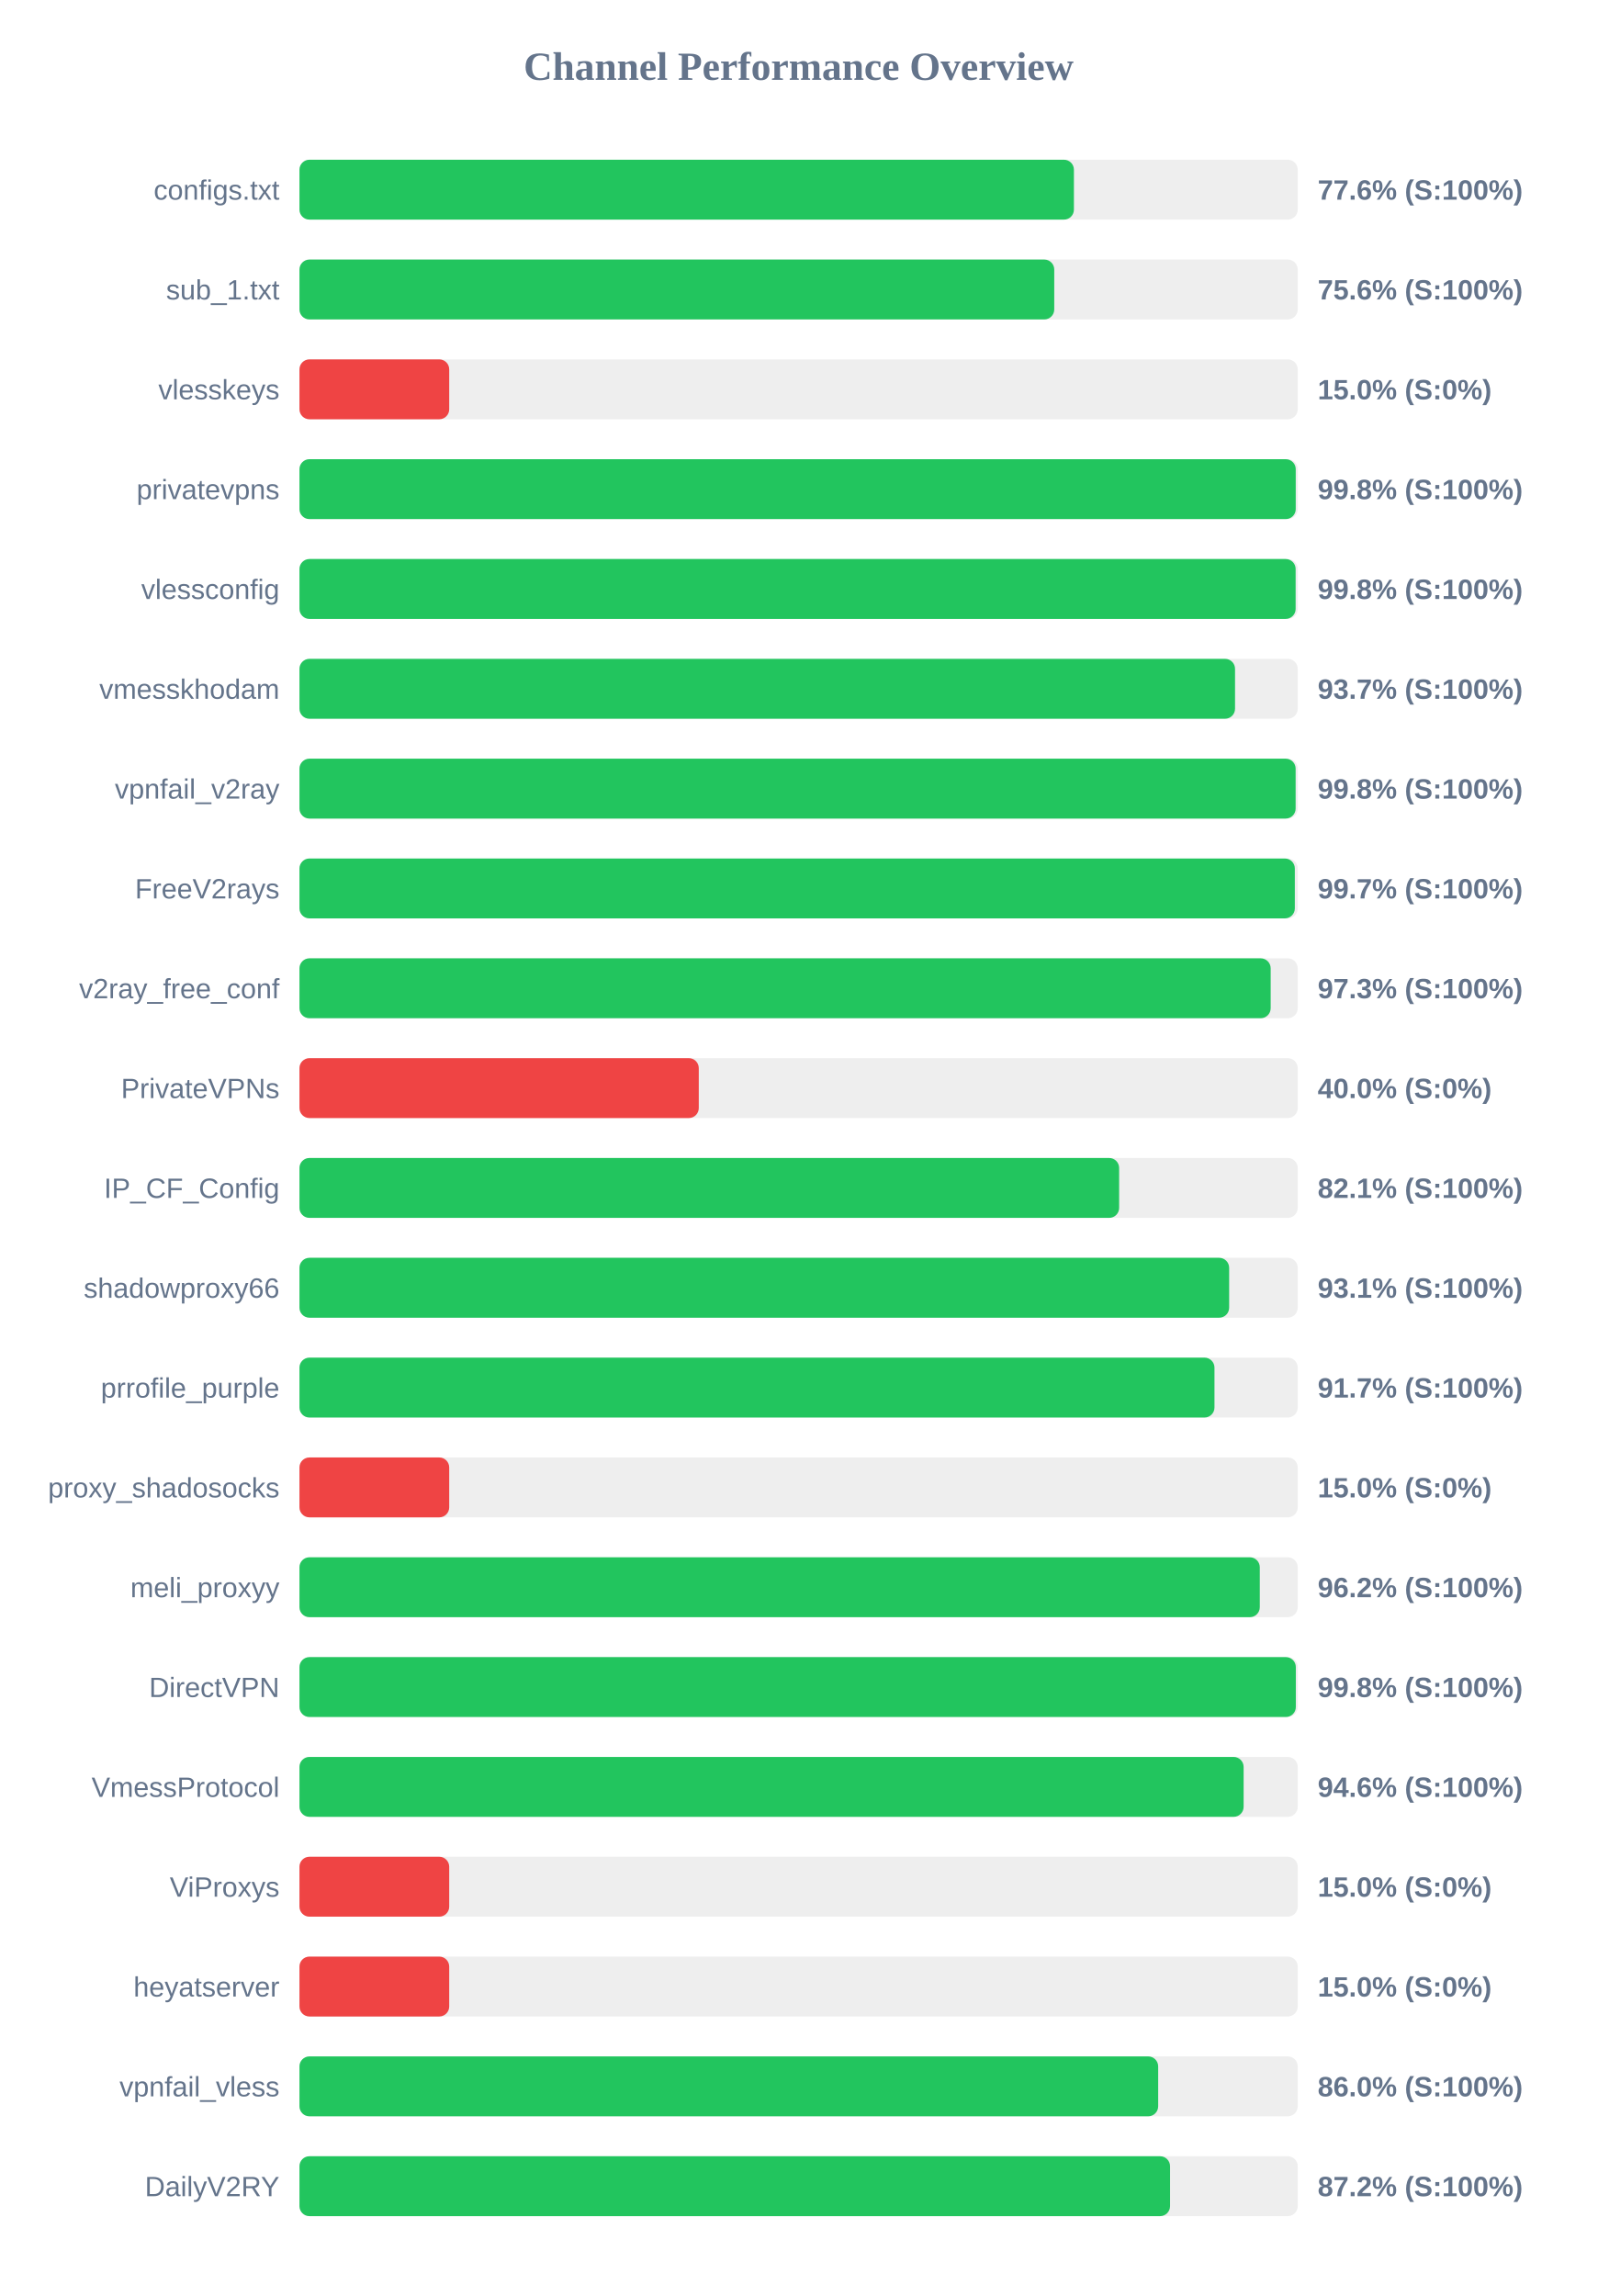
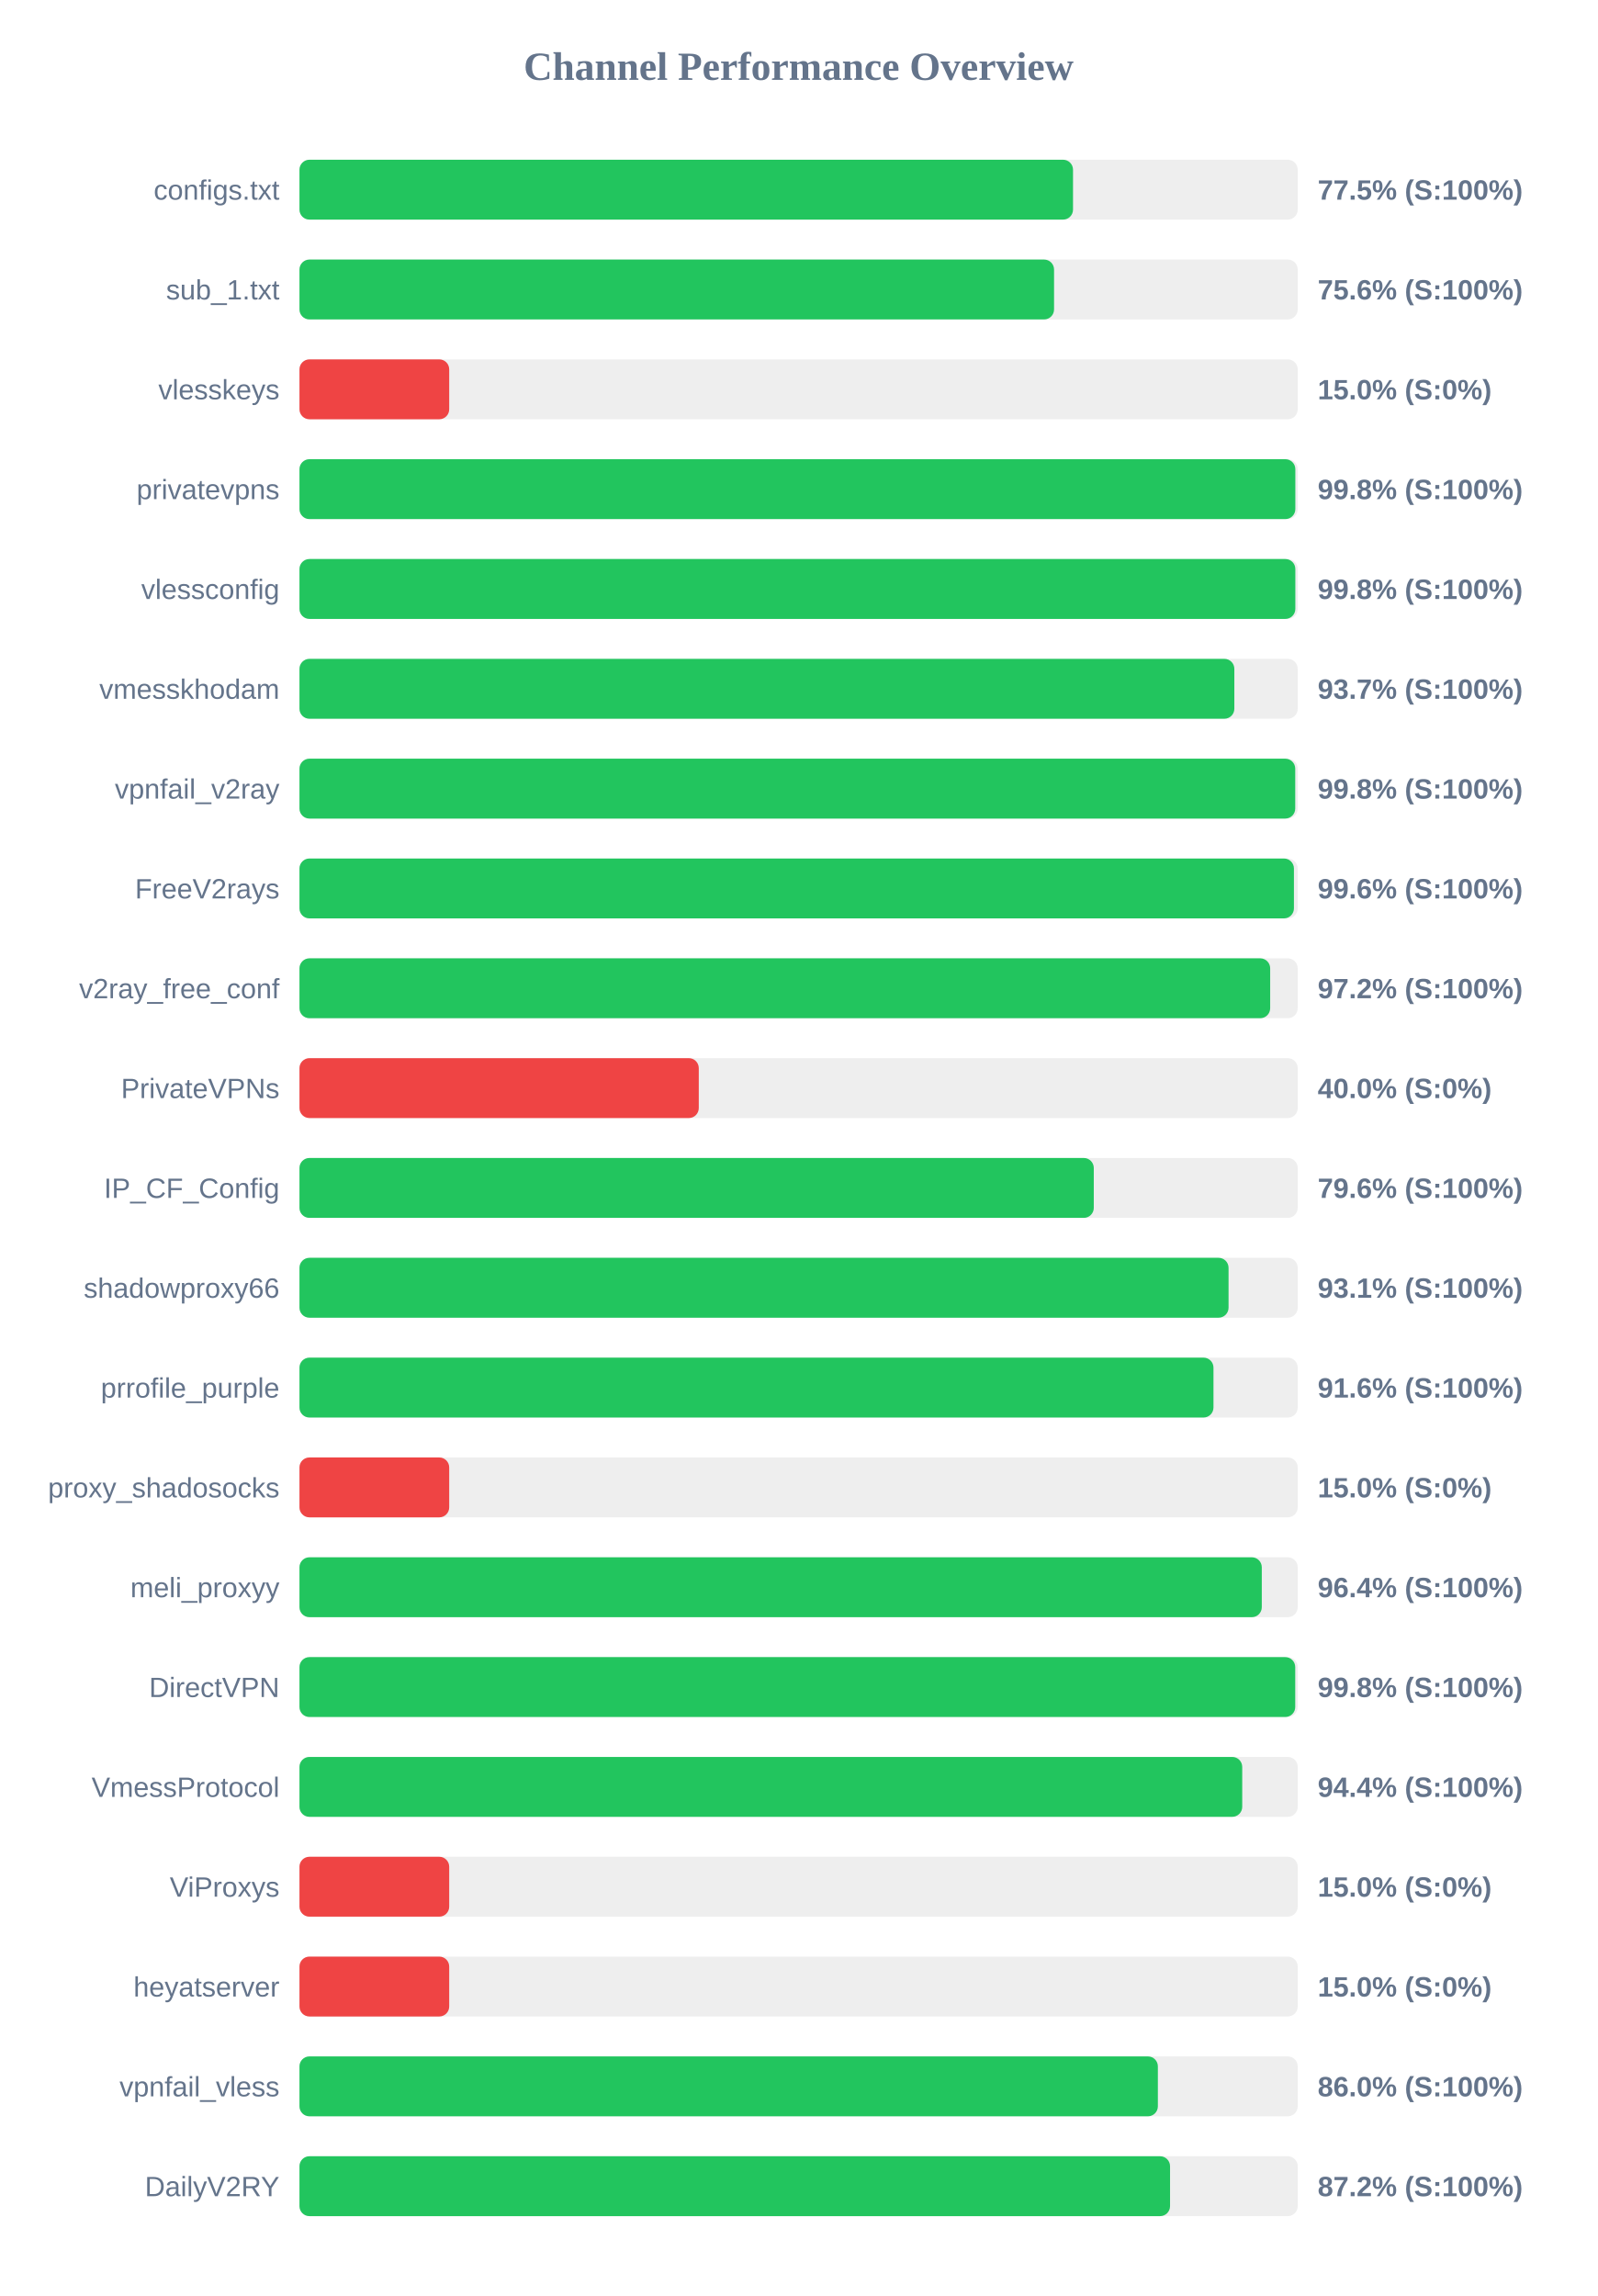
<svg xmlns="http://www.w3.org/2000/svg" width="800" height="1150" version="1.1">
  <style>
        .row { font: 14px Arial; fill: #64748b; }
        .score { font: bold 14px Arial; fill: #64748b; }
    </style>
  <text x="400" y="40" text-anchor="middle" font-size="20px" font-weight="bold" fill="#64748b">Channel Performance Overview</text>
  <rect x="150" y="80" width="500" height="30" fill="#eee" rx="5" />
-   <rect x="150" y="80" width="387.9" height="30" fill="#22c55e" rx="5" />
+   <rect x="150" y="80" width="387.45" height="30" fill="#22c55e" rx="5" />
  <text x="140" y="100" text-anchor="end" class="row">configs.txt</text>
-   <text x="660" y="100" text-anchor="start" class="score">77.6% (S:100%)</text>
+   <text x="660" y="100" text-anchor="start" class="score">77.5% (S:100%)</text>
  <rect x="150" y="130" width="500" height="30" fill="#eee" rx="5" />
-   <rect x="150" y="130" width="378.05" height="30" fill="#22c55e" rx="5" />
+   <rect x="150" y="130" width="377.95" height="30" fill="#22c55e" rx="5" />
  <text x="140" y="150" text-anchor="end" class="row">sub_1.txt</text>
  <text x="660" y="150" text-anchor="start" class="score">75.6% (S:100%)</text>
  <rect x="150" y="180" width="500" height="30" fill="#eee" rx="5" />
  <rect x="150" y="180" width="75.0" height="30" fill="#ef4444" rx="5" />
  <text x="140" y="200" text-anchor="end" class="row">vlesskeys</text>
  <text x="660" y="200" text-anchor="start" class="score">15.0% (S:0%)</text>
  <rect x="150" y="230" width="500" height="30" fill="#eee" rx="5" />
-   <rect x="150" y="230" width="499.0" height="30" fill="#22c55e" rx="5" />
+   <rect x="150" y="230" width="498.8" height="30" fill="#22c55e" rx="5" />
  <text x="140" y="250" text-anchor="end" class="row">privatevpns</text>
  <text x="660" y="250" text-anchor="start" class="score">99.8% (S:100%)</text>
  <rect x="150" y="280" width="500" height="30" fill="#eee" rx="5" />
-   <rect x="150" y="280" width="498.95" height="30" fill="#22c55e" rx="5" />
+   <rect x="150" y="280" width="498.8" height="30" fill="#22c55e" rx="5" />
  <text x="140" y="300" text-anchor="end" class="row">vlessconfig</text>
  <text x="660" y="300" text-anchor="start" class="score">99.8% (S:100%)</text>
  <rect x="150" y="330" width="500" height="30" fill="#eee" rx="5" />
-   <rect x="150" y="330" width="468.6" height="30" fill="#22c55e" rx="5" />
+   <rect x="150" y="330" width="468.25" height="30" fill="#22c55e" rx="5" />
  <text x="140" y="350" text-anchor="end" class="row">vmesskhodam</text>
  <text x="660" y="350" text-anchor="start" class="score">93.7% (S:100%)</text>
  <rect x="150" y="380" width="500" height="30" fill="#eee" rx="5" />
-   <rect x="150" y="380" width="498.95" height="30" fill="#22c55e" rx="5" />
+   <rect x="150" y="380" width="498.75" height="30" fill="#22c55e" rx="5" />
  <text x="140" y="400" text-anchor="end" class="row">vpnfail_v2ray</text>
  <text x="660" y="400" text-anchor="start" class="score">99.8% (S:100%)</text>
  <rect x="150" y="430" width="500" height="30" fill="#eee" rx="5" />
-   <rect x="150" y="430" width="498.55" height="30" fill="#22c55e" rx="5" />
+   <rect x="150" y="430" width="498.1" height="30" fill="#22c55e" rx="5" />
  <text x="140" y="450" text-anchor="end" class="row">FreeV2rays</text>
-   <text x="660" y="450" text-anchor="start" class="score">99.7% (S:100%)</text>
+   <text x="660" y="450" text-anchor="start" class="score">99.6% (S:100%)</text>
  <rect x="150" y="480" width="500" height="30" fill="#eee" rx="5" />
-   <rect x="150" y="480" width="486.45" height="30" fill="#22c55e" rx="5" />
+   <rect x="150" y="480" width="486.2" height="30" fill="#22c55e" rx="5" />
  <text x="140" y="500" text-anchor="end" class="row">v2ray_free_conf</text>
-   <text x="660" y="500" text-anchor="start" class="score">97.3% (S:100%)</text>
+   <text x="660" y="500" text-anchor="start" class="score">97.2% (S:100%)</text>
  <rect x="150" y="530" width="500" height="30" fill="#eee" rx="5" />
  <rect x="150" y="530" width="200.0" height="30" fill="#ef4444" rx="5" />
  <text x="140" y="550" text-anchor="end" class="row">PrivateVPNs</text>
  <text x="660" y="550" text-anchor="start" class="score">40.0% (S:0%)</text>
  <rect x="150" y="580" width="500" height="30" fill="#eee" rx="5" />
-   <rect x="150" y="580" width="410.55" height="30" fill="#22c55e" rx="5" />
+   <rect x="150" y="580" width="397.85" height="30" fill="#22c55e" rx="5" />
  <text x="140" y="600" text-anchor="end" class="row">IP_CF_Config</text>
-   <text x="660" y="600" text-anchor="start" class="score">82.1% (S:100%)</text>
+   <text x="660" y="600" text-anchor="start" class="score">79.6% (S:100%)</text>
  <rect x="150" y="630" width="500" height="30" fill="#eee" rx="5" />
-   <rect x="150" y="630" width="465.65" height="30" fill="#22c55e" rx="5" />
+   <rect x="150" y="630" width="465.35" height="30" fill="#22c55e" rx="5" />
  <text x="140" y="650" text-anchor="end" class="row">shadowproxy66</text>
  <text x="660" y="650" text-anchor="start" class="score">93.1% (S:100%)</text>
  <rect x="150" y="680" width="500" height="30" fill="#eee" rx="5" />
-   <rect x="150" y="680" width="458.3" height="30" fill="#22c55e" rx="5" />
+   <rect x="150" y="680" width="457.8" height="30" fill="#22c55e" rx="5" />
  <text x="140" y="700" text-anchor="end" class="row">prrofile_purple</text>
-   <text x="660" y="700" text-anchor="start" class="score">91.7% (S:100%)</text>
+   <text x="660" y="700" text-anchor="start" class="score">91.6% (S:100%)</text>
  <rect x="150" y="730" width="500" height="30" fill="#eee" rx="5" />
  <rect x="150" y="730" width="75.0" height="30" fill="#ef4444" rx="5" />
  <text x="140" y="750" text-anchor="end" class="row">proxy_shadosocks</text>
  <text x="660" y="750" text-anchor="start" class="score">15.0% (S:0%)</text>
  <rect x="150" y="780" width="500" height="30" fill="#eee" rx="5" />
-   <rect x="150" y="780" width="481.0" height="30" fill="#22c55e" rx="5" />
+   <rect x="150" y="780" width="482.0" height="30" fill="#22c55e" rx="5" />
  <text x="140" y="800" text-anchor="end" class="row">meli_proxyy</text>
-   <text x="660" y="800" text-anchor="start" class="score">96.2% (S:100%)</text>
+   <text x="660" y="800" text-anchor="start" class="score">96.4% (S:100%)</text>
  <rect x="150" y="830" width="500" height="30" fill="#eee" rx="5" />
-   <rect x="150" y="830" width="499.05" height="30" fill="#22c55e" rx="5" />
+   <rect x="150" y="830" width="498.75" height="30" fill="#22c55e" rx="5" />
  <text x="140" y="850" text-anchor="end" class="row">DirectVPN</text>
  <text x="660" y="850" text-anchor="start" class="score">99.8% (S:100%)</text>
  <rect x="150" y="880" width="500" height="30" fill="#eee" rx="5" />
-   <rect x="150" y="880" width="472.9" height="30" fill="#22c55e" rx="5" />
+   <rect x="150" y="880" width="472.2" height="30" fill="#22c55e" rx="5" />
  <text x="140" y="900" text-anchor="end" class="row">VmessProtocol</text>
-   <text x="660" y="900" text-anchor="start" class="score">94.6% (S:100%)</text>
+   <text x="660" y="900" text-anchor="start" class="score">94.4% (S:100%)</text>
  <rect x="150" y="930" width="500" height="30" fill="#eee" rx="5" />
  <rect x="150" y="930" width="75.0" height="30" fill="#ef4444" rx="5" />
  <text x="140" y="950" text-anchor="end" class="row">ViProxys</text>
  <text x="660" y="950" text-anchor="start" class="score">15.0% (S:0%)</text>
  <rect x="150" y="980" width="500" height="30" fill="#eee" rx="5" />
  <rect x="150" y="980" width="75.0" height="30" fill="#ef4444" rx="5" />
  <text x="140" y="1000" text-anchor="end" class="row">heyatserver</text>
  <text x="660" y="1000" text-anchor="start" class="score">15.0% (S:0%)</text>
  <rect x="150" y="1030" width="500" height="30" fill="#eee" rx="5" />
-   <rect x="150" y="1030" width="430.1" height="30" fill="#22c55e" rx="5" />
+   <rect x="150" y="1030" width="429.95" height="30" fill="#22c55e" rx="5" />
  <text x="140" y="1050" text-anchor="end" class="row">vpnfail_vless</text>
  <text x="660" y="1050" text-anchor="start" class="score">86.0% (S:100%)</text>
  <rect x="150" y="1080" width="500" height="30" fill="#eee" rx="5" />
  <rect x="150" y="1080" width="436.05" height="30" fill="#22c55e" rx="5" />
  <text x="140" y="1100" text-anchor="end" class="row">DailyV2RY</text>
  <text x="660" y="1100" text-anchor="start" class="score">87.2% (S:100%)</text>
</svg>
